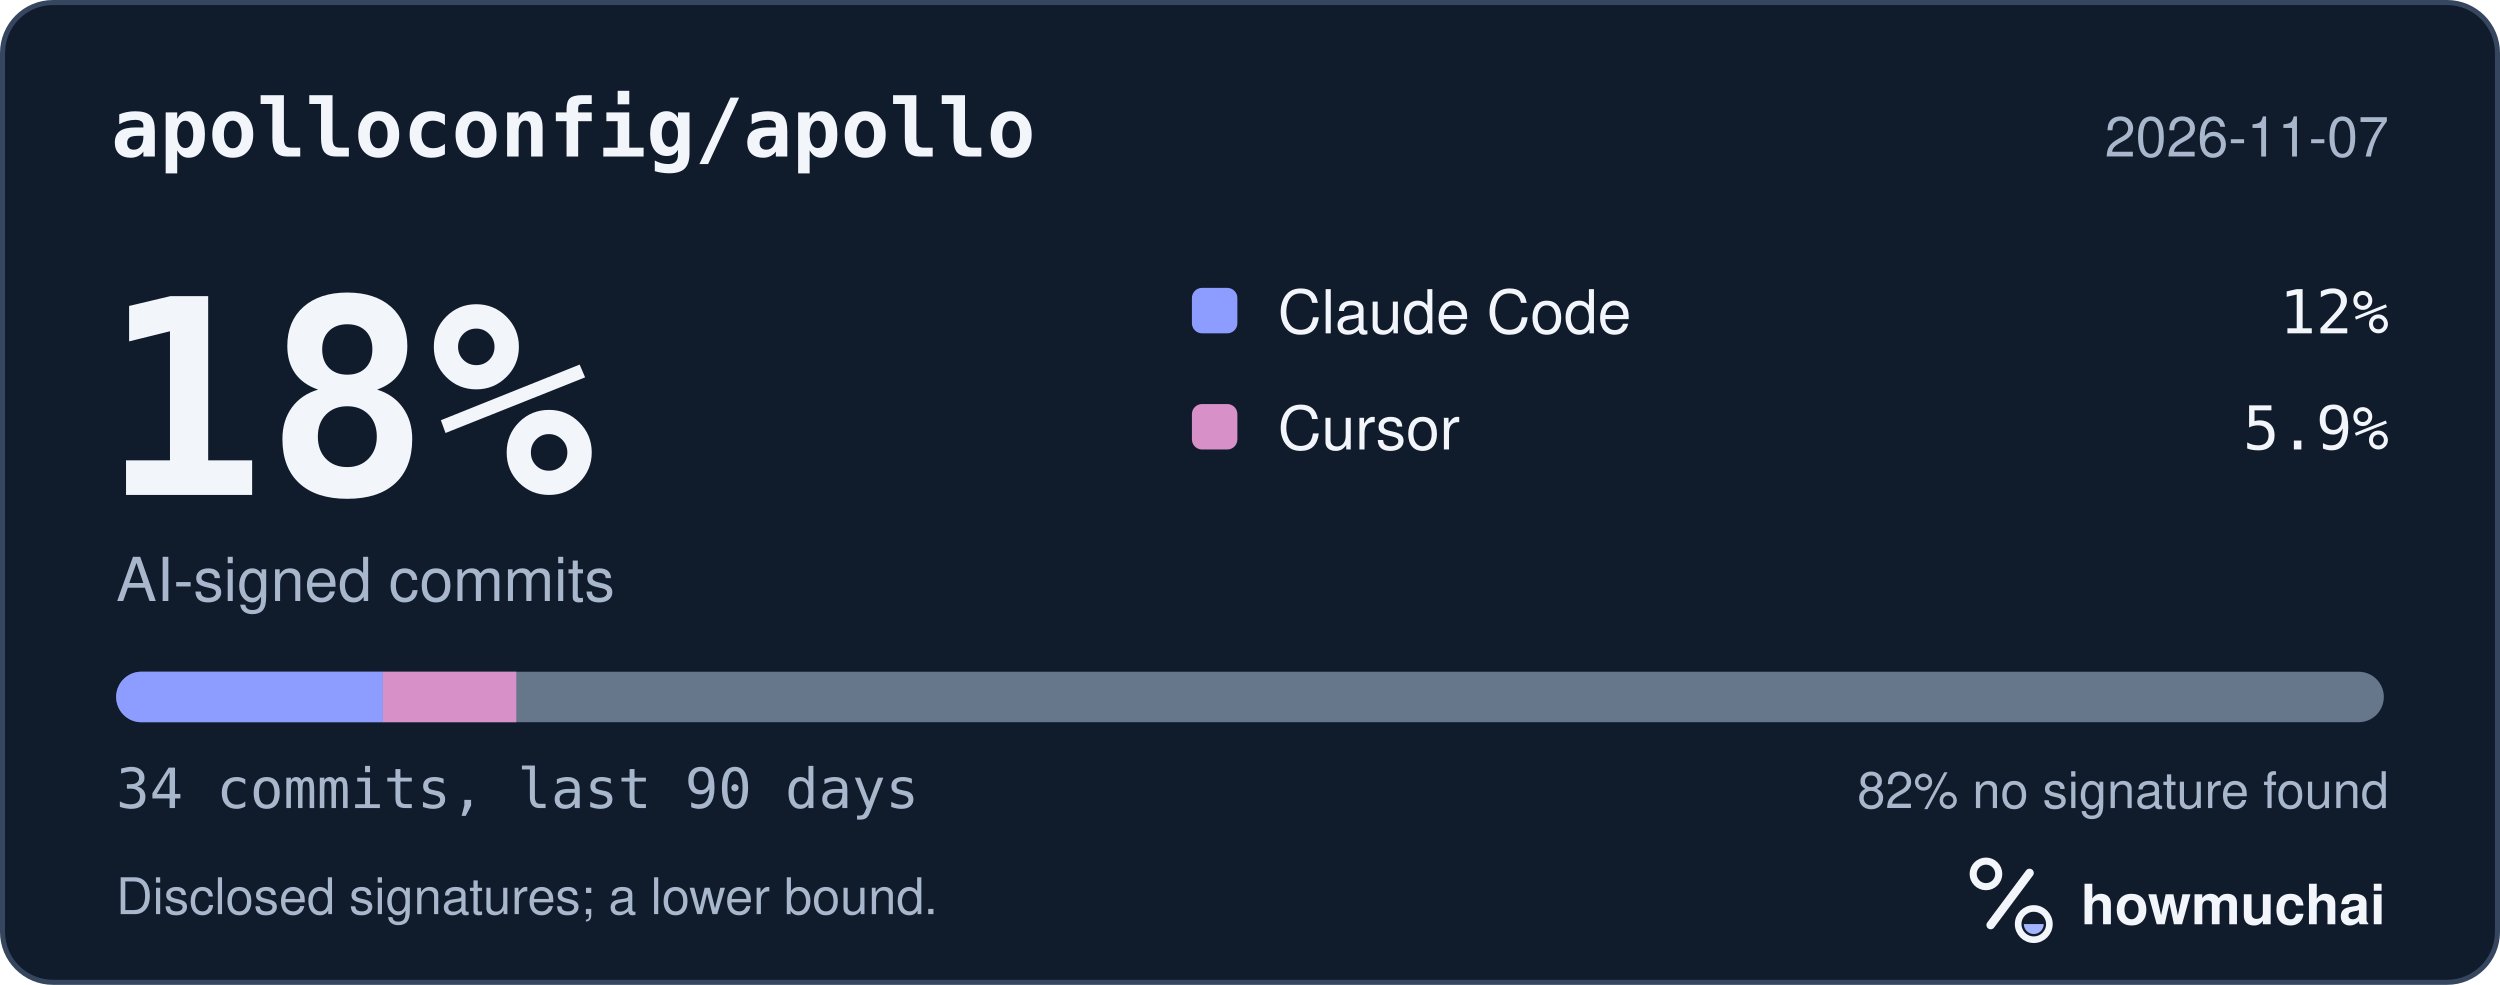
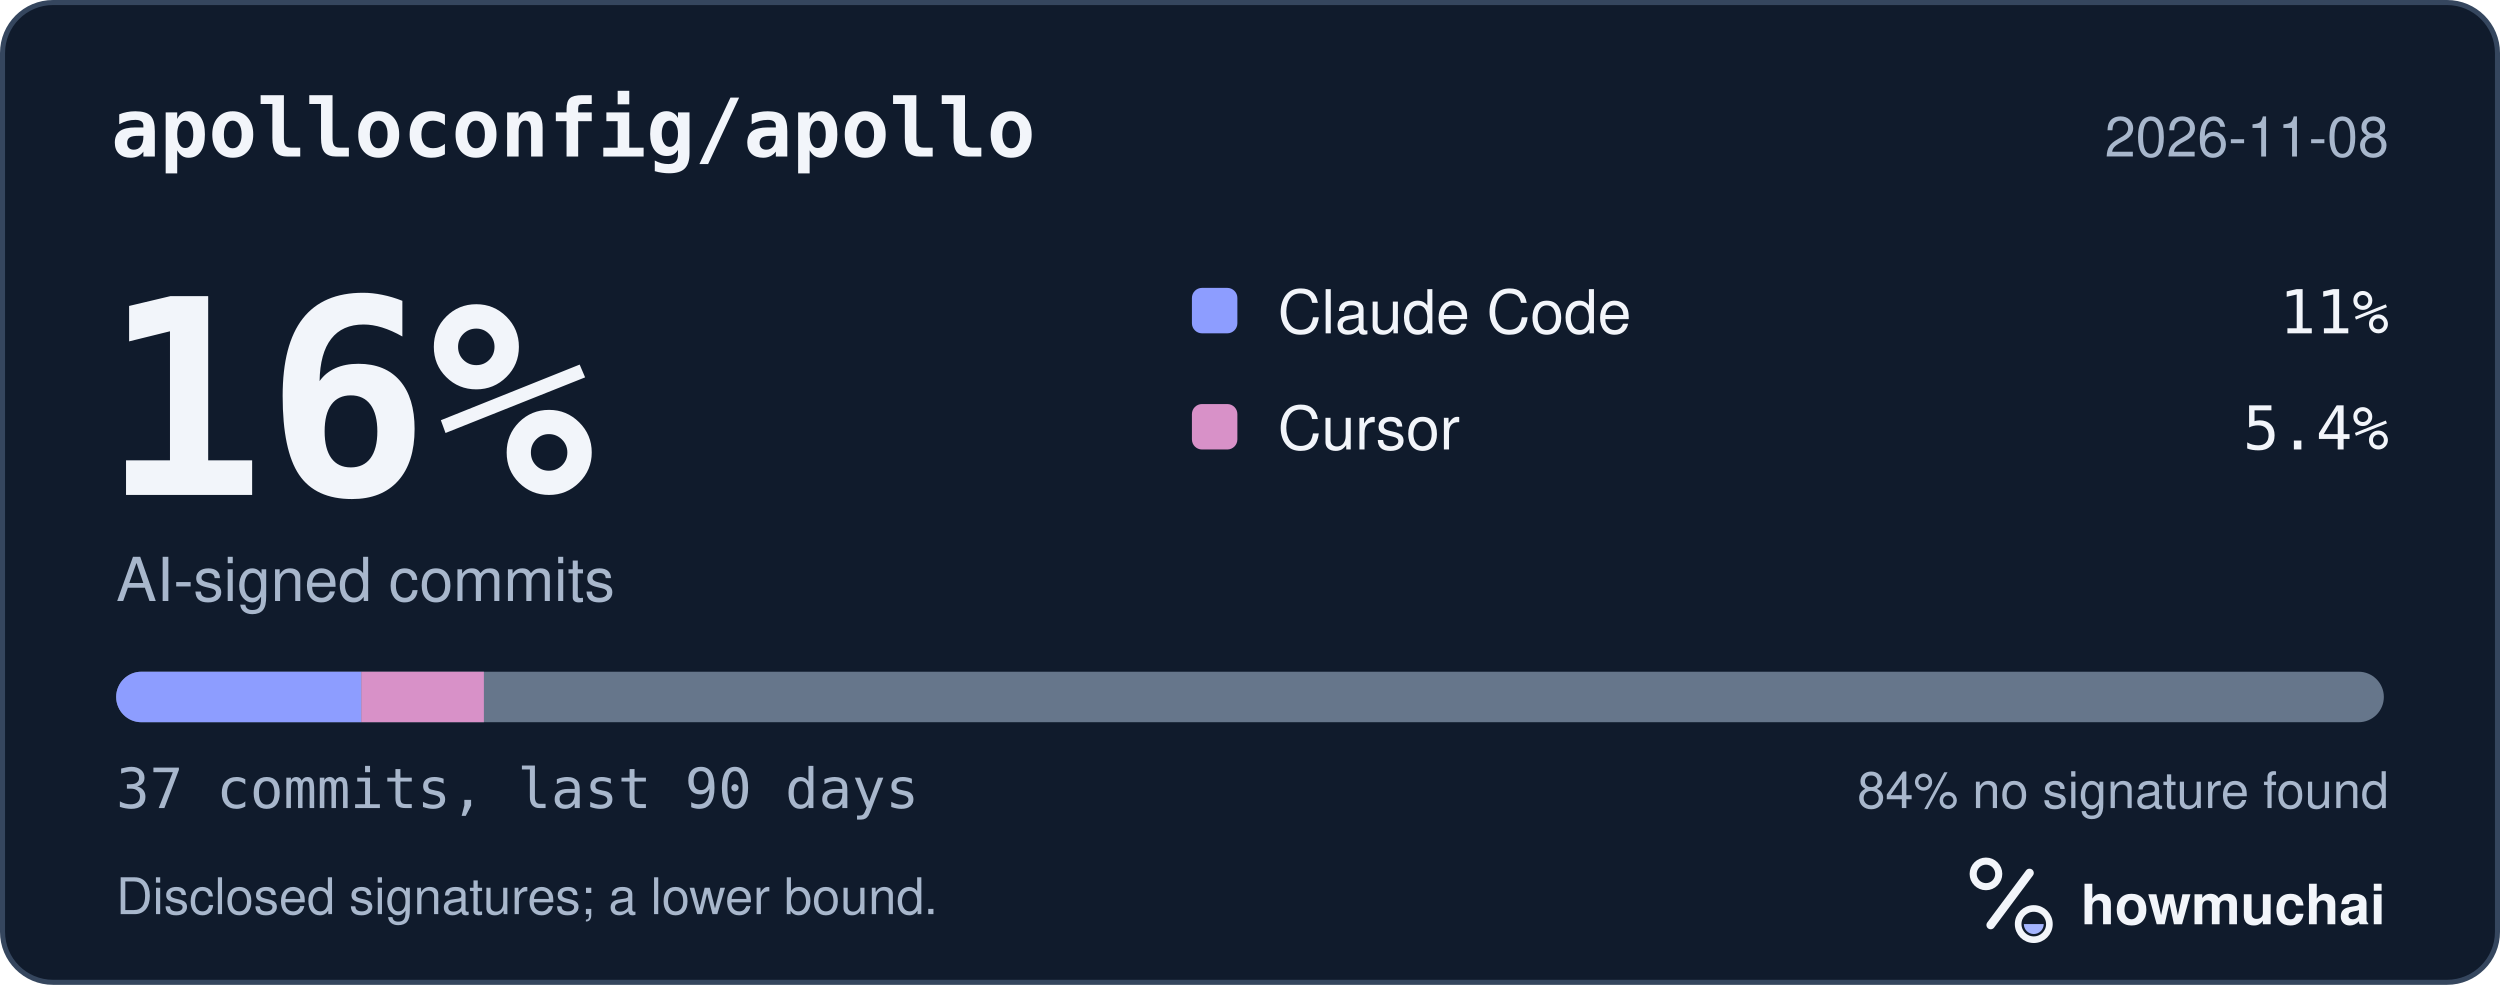
<svg xmlns="http://www.w3.org/2000/svg" width="495" height="195" viewBox="0 0 495 195" role="img" aria-labelledby="hm-t hm-d">
  <rect x="0.5" y="0.5" width="494" height="194" rx="10" fill="#101B2C" stroke="#35465E" />
  <text x="22" y="31" fill="#F2F5FA" font-family="ui-monospace, SF Mono, Menlo, Consolas, IBM Plex Mono, monospace" font-size="16" font-weight="600">apolloconfig/apollo</text>
-   <text x="473" y="31" fill="#A8B7CC" font-family="-apple-system, BlinkMacSystemFont, Segoe UI, Helvetica, Arial, Fira Sans, sans-serif" font-size="11" text-anchor="end">2026-11-07</text>
-   <text x="20" y="98" fill="#F2F5FA" font-family="ui-monospace, SF Mono, Menlo, Consolas, IBM Plex Mono, monospace" font-size="54" font-weight="700">18%</text>
+   <text x="473" y="31" fill="#A8B7CC" font-family="-apple-system, BlinkMacSystemFont, Segoe UI, Helvetica, Arial, Fira Sans, sans-serif" font-size="11" text-anchor="end">2026-11-08</text>
+   <text x="20" y="98" fill="#F2F5FA" font-family="ui-monospace, SF Mono, Menlo, Consolas, IBM Plex Mono, monospace" font-size="54" font-weight="700">16%</text>
  <text x="23" y="119" fill="#A8B7CC" font-family="-apple-system, BlinkMacSystemFont, Segoe UI, Helvetica, Arial, Fira Sans, sans-serif" font-size="12">AI-signed commits</text>
  <rect x="236" y="57" width="9" height="9" rx="2" fill="#8D9DFF" />
  <text x="253" y="66" fill="#F2F5FA" font-family="-apple-system, BlinkMacSystemFont, Segoe UI, Helvetica, Arial, Fira Sans, sans-serif" font-size="12">Claude Code</text>
-   <text x="473" y="66" fill="#F2F5FA" font-family="ui-monospace, SF Mono, Menlo, Consolas, IBM Plex Mono, monospace" font-size="12" text-anchor="end">12%</text>
+   <text x="473" y="66" fill="#F2F5FA" font-family="ui-monospace, SF Mono, Menlo, Consolas, IBM Plex Mono, monospace" font-size="12" text-anchor="end">11%</text>
  <rect x="236" y="80" width="9" height="9" rx="2" fill="#D891C8" />
  <text x="253" y="89" fill="#F2F5FA" font-family="-apple-system, BlinkMacSystemFont, Segoe UI, Helvetica, Arial, Fira Sans, sans-serif" font-size="12">Cursor</text>
-   <text x="473" y="89" fill="#F2F5FA" font-family="ui-monospace, SF Mono, Menlo, Consolas, IBM Plex Mono, monospace" font-size="12" text-anchor="end">5.9%</text>
+   <text x="473" y="89" fill="#F2F5FA" font-family="ui-monospace, SF Mono, Menlo, Consolas, IBM Plex Mono, monospace" font-size="12" text-anchor="end">5.4%</text>
  <defs>
    <clipPath id="hm-bar">
      <rect x="23" y="133" width="449" height="10" rx="5" />
    </clipPath>
  </defs>
  <rect x="23" y="133" width="449" height="10" rx="5" fill="#66768B" />
  <g clip-path="url(#hm-bar)">
-     <rect x="23.00" y="133" width="52.82" height="10" fill="#8D9DFF" />
-     <rect x="75.82" y="133" width="26.41" height="10" fill="#D891C8" />
+     <rect x="23.00" y="133" width="48.54" height="10" fill="#8D9DFF" />
+     <rect x="71.54" y="133" width="24.27" height="10" fill="#D891C8" />
  </g>
-   <text x="23" y="160" fill="#A8B7CC" font-family="ui-monospace, SF Mono, Menlo, Consolas, IBM Plex Mono, monospace" font-size="11">34 commits, last 90 days</text>
-   <text x="473" y="160" fill="#A8B7CC" font-family="-apple-system, BlinkMacSystemFont, Segoe UI, Helvetica, Arial, Fira Sans, sans-serif" font-size="10" text-anchor="end">82% no signature found</text>
+   <text x="23" y="160" fill="#A8B7CC" font-family="ui-monospace, SF Mono, Menlo, Consolas, IBM Plex Mono, monospace" font-size="11">37 commits, last 90 days</text>
+   <text x="473" y="160" fill="#A8B7CC" font-family="-apple-system, BlinkMacSystemFont, Segoe UI, Helvetica, Arial, Fira Sans, sans-serif" font-size="10" text-anchor="end">84% no signature found</text>
  <text x="23" y="181" fill="#A8B7CC" font-family="-apple-system, BlinkMacSystemFont, Segoe UI, Helvetica, Arial, Fira Sans, sans-serif" font-size="10">Disclosed signatures; a lower bound.</text>
  <g transform="translate(386 166) scale(0.046875)">
    <circle cx="154" cy="150" r="54" fill="none" stroke="#F2F5FA" stroke-width="30" />
    <path d="M174 366 338 146" fill="none" stroke="#F2F5FA" stroke-width="36" stroke-linecap="round" />
    <circle cx="356" cy="362" r="66" fill="none" stroke="#F2F5FA" stroke-width="28" />
    <path d="M314 362a42 42 0 0 0 84 0Z" fill="#A4B5FF" />
  </g>
  <text x="412" y="183" fill="#F2F5FA" font-family="-apple-system, BlinkMacSystemFont, Segoe UI, Helvetica, Arial, Fira Sans, sans-serif" font-size="11" font-weight="650">howmuchai</text>
</svg>
